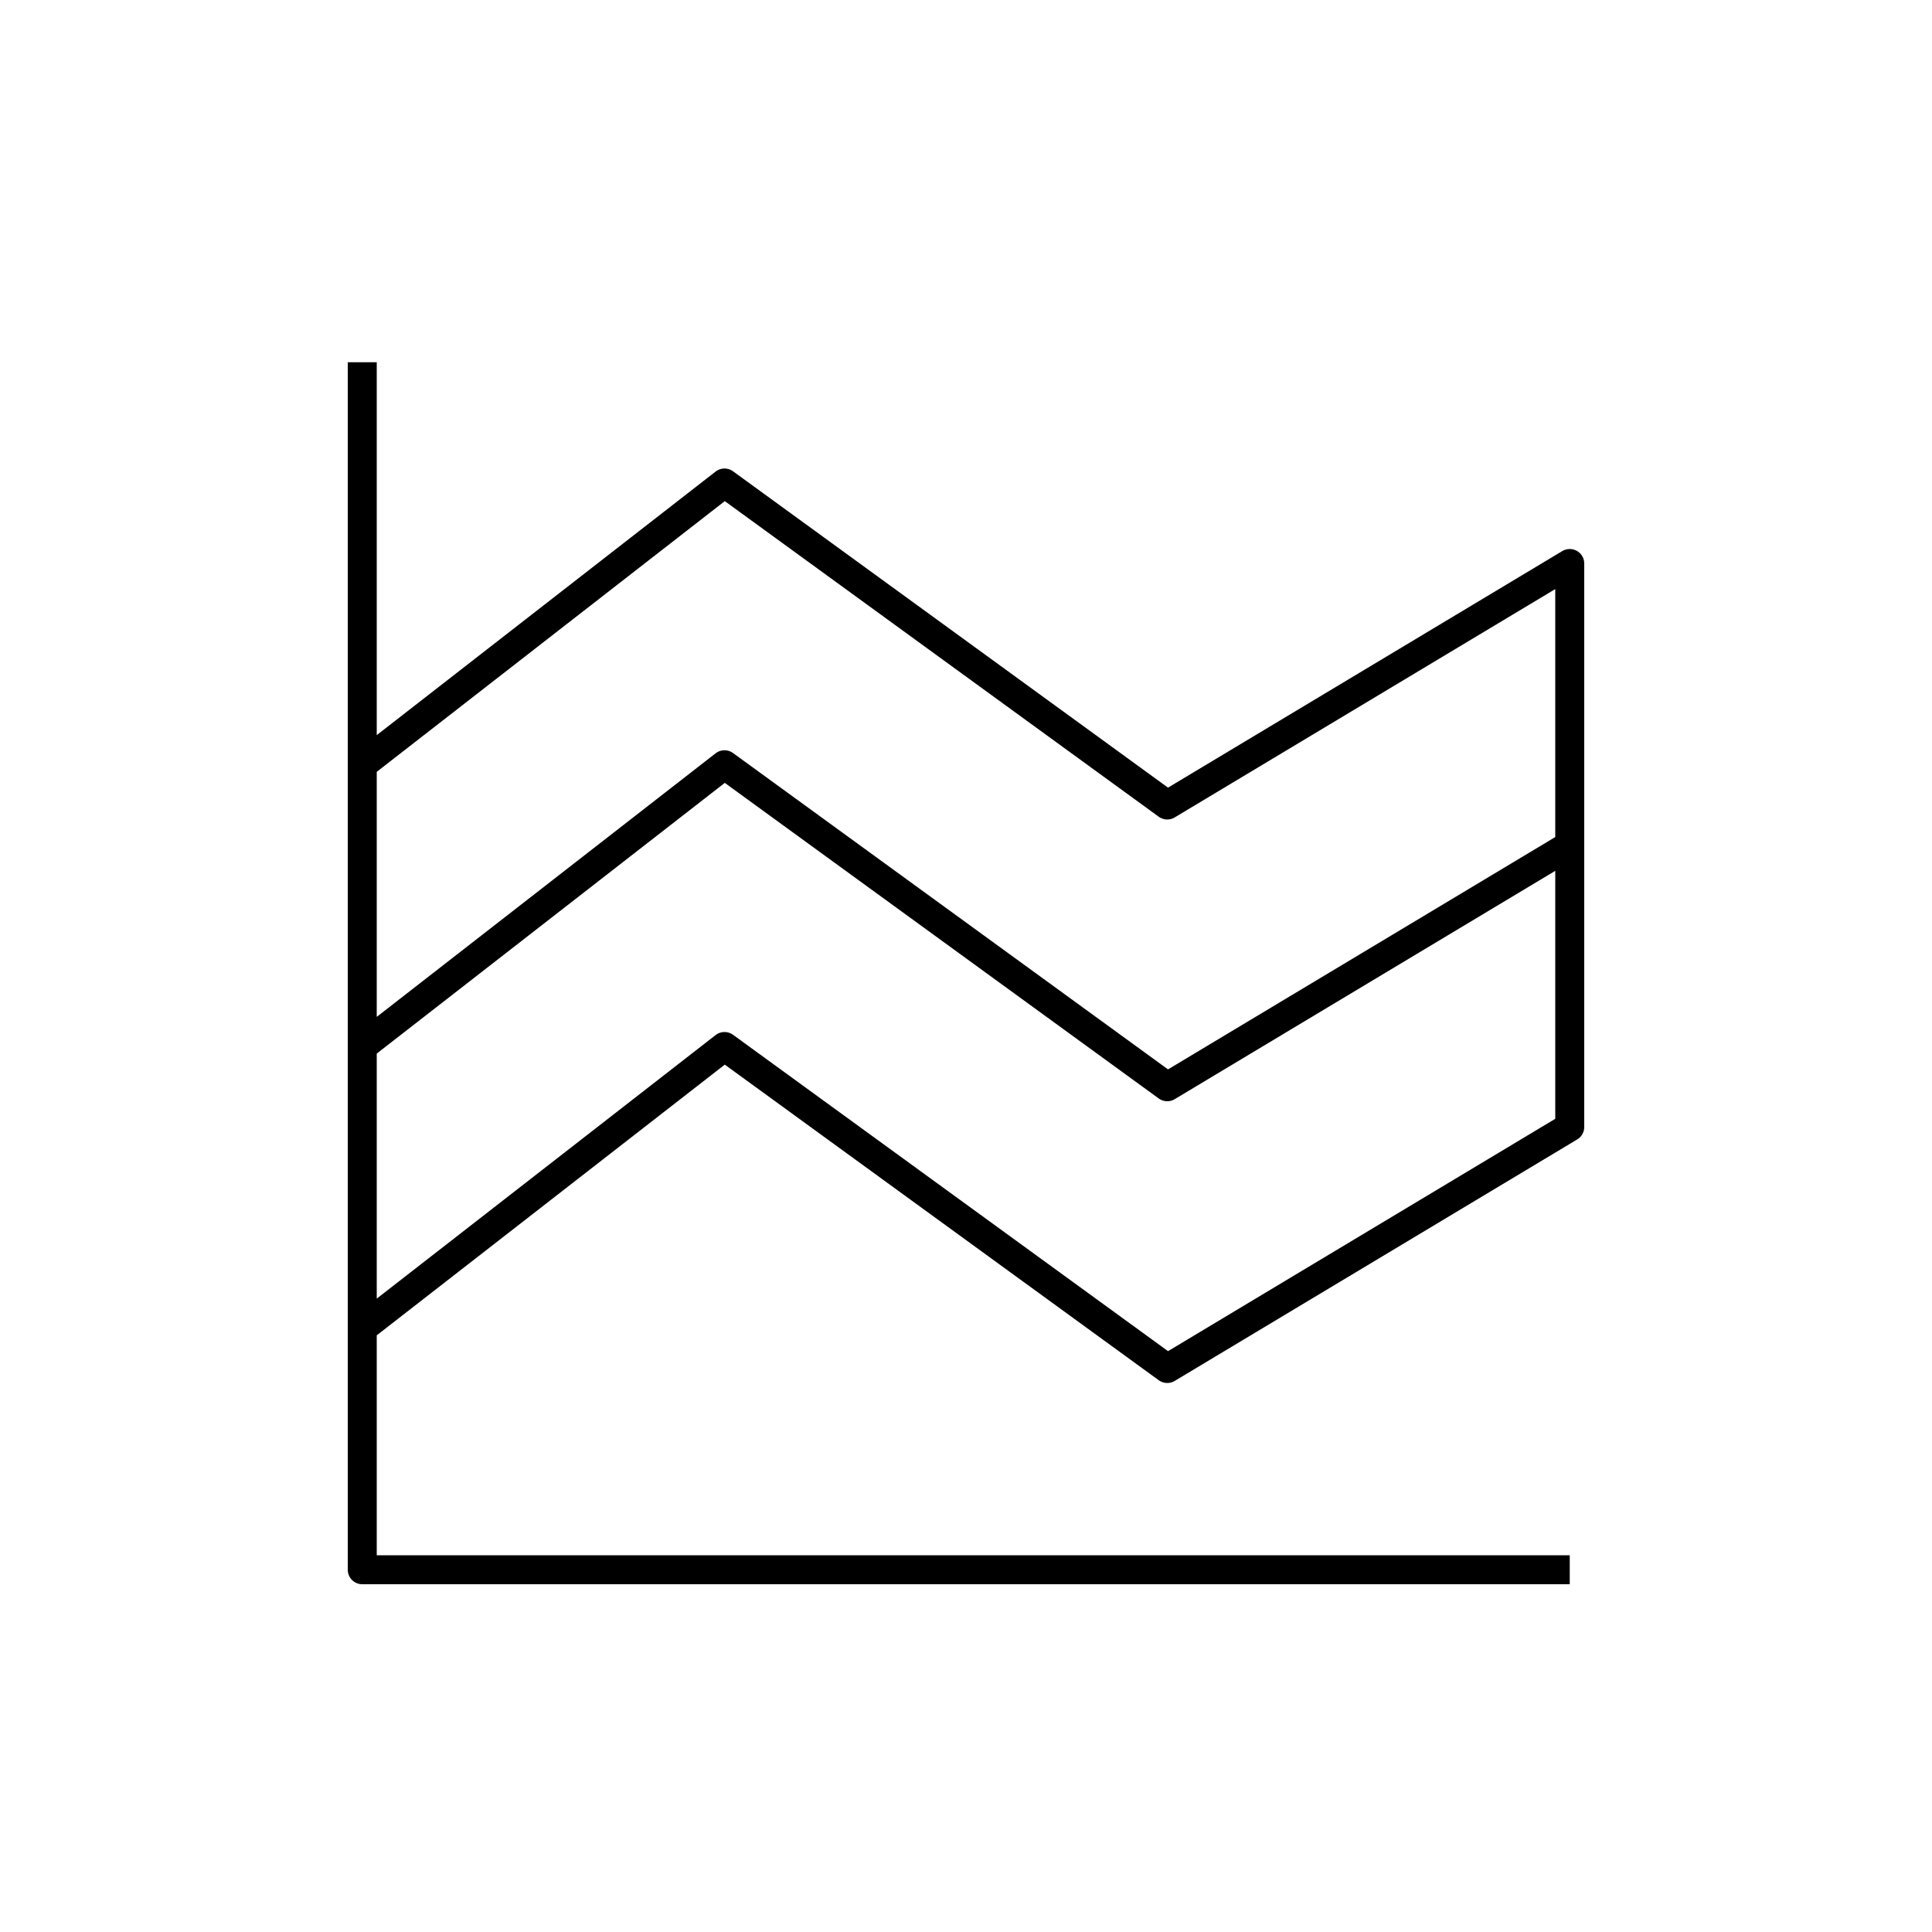
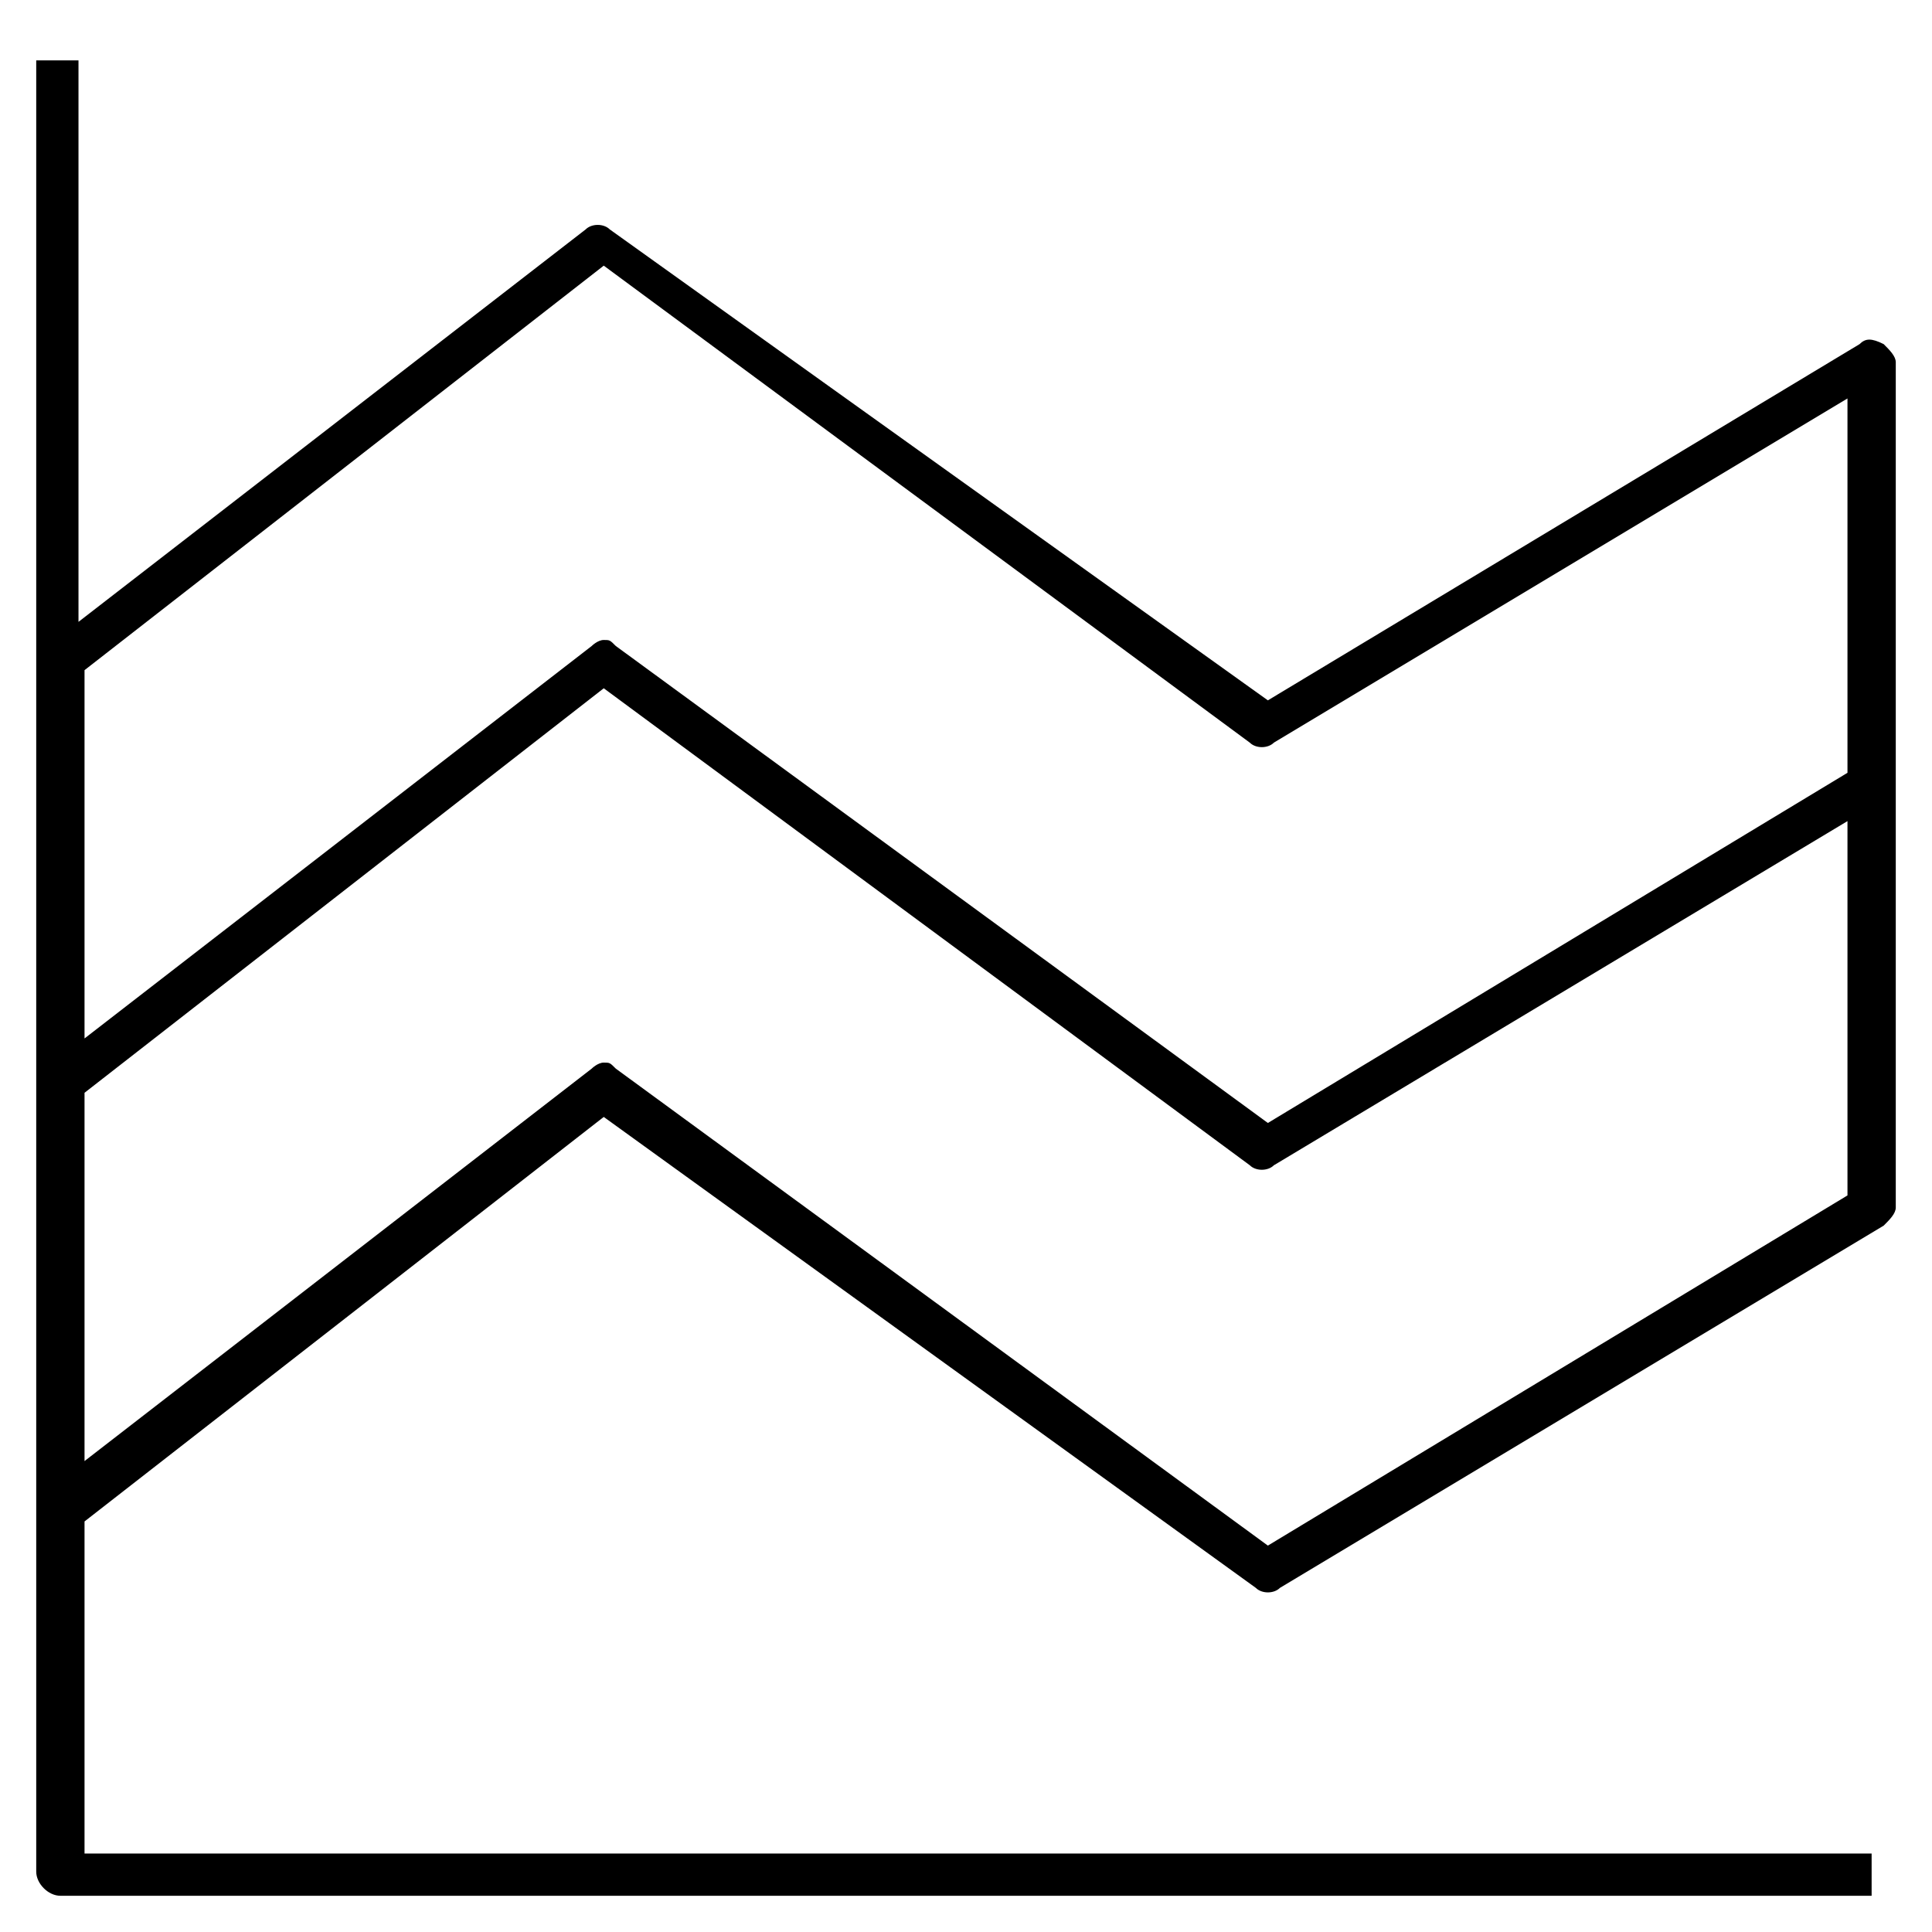
- <svg xmlns="http://www.w3.org/2000/svg" version="1.1" x="0px" y="0px" viewBox="0 0 48 48" style="enable-background:new 0 0 48 48;" xml:space="preserve">
-   <g id="river_chart">
-     <path id="river_chart_1_" style="fill:none;stroke:#000000;stroke-width:0.72;stroke-linejoin:round;stroke-miterlimit:10;" d="   M39,39H9V9 M9,33l9-7l11,8l10-6V14l-10,6l-11-8l-9,7 M39,21l-10,6l-11-8l-9,7" />
-   </g>
-   <g id="Layer_1">
- </g>
+ <svg xmlns="http://www.w3.org/2000/svg" version="1.1" id="Layer_1" x="0px" y="0px" viewBox="0 0 32 32" style="enable-background:new 0 0 32 32;" xml:space="preserve">
+   <path id="chart--river_1_" d="M31,31.4H1c-0.2,0-0.4-0.2-0.4-0.4V1h0.7v9.3l8.4-6.5c0.1-0.1,0.3-0.1,0.4,0L21,11.6l9.8-5.9  c0.1-0.1,0.2-0.1,0.4,0c0.1,0.1,0.2,0.2,0.2,0.3v14c0,0.1-0.1,0.2-0.2,0.3l-10,6c-0.1,0.1-0.3,0.1-0.4,0L10,18.5l-8.6,6.7v5.5H31  V31.4z M10,17.6c0.1,0,0.1,0,0.2,0.1L21,25.6l9.6-5.8v-6.2l-9.5,5.7c-0.1,0.1-0.3,0.1-0.4,0L10,11.4l-8.6,6.7v6.1l8.4-6.5  C9.8,17.7,9.9,17.6,10,17.6z M10,10.6c0.1,0,0.1,0,0.2,0.1L21,18.6l9.6-5.8V6.6l-9.5,5.7c-0.1,0.1-0.3,0.1-0.4,0L10,4.4l-8.6,6.7  v6.1l8.4-6.5C9.8,10.7,9.9,10.6,10,10.6z" />
+   <rect id="_Transparent_Rectangle" style="fill:none;" width="32" height="32" />
</svg>
